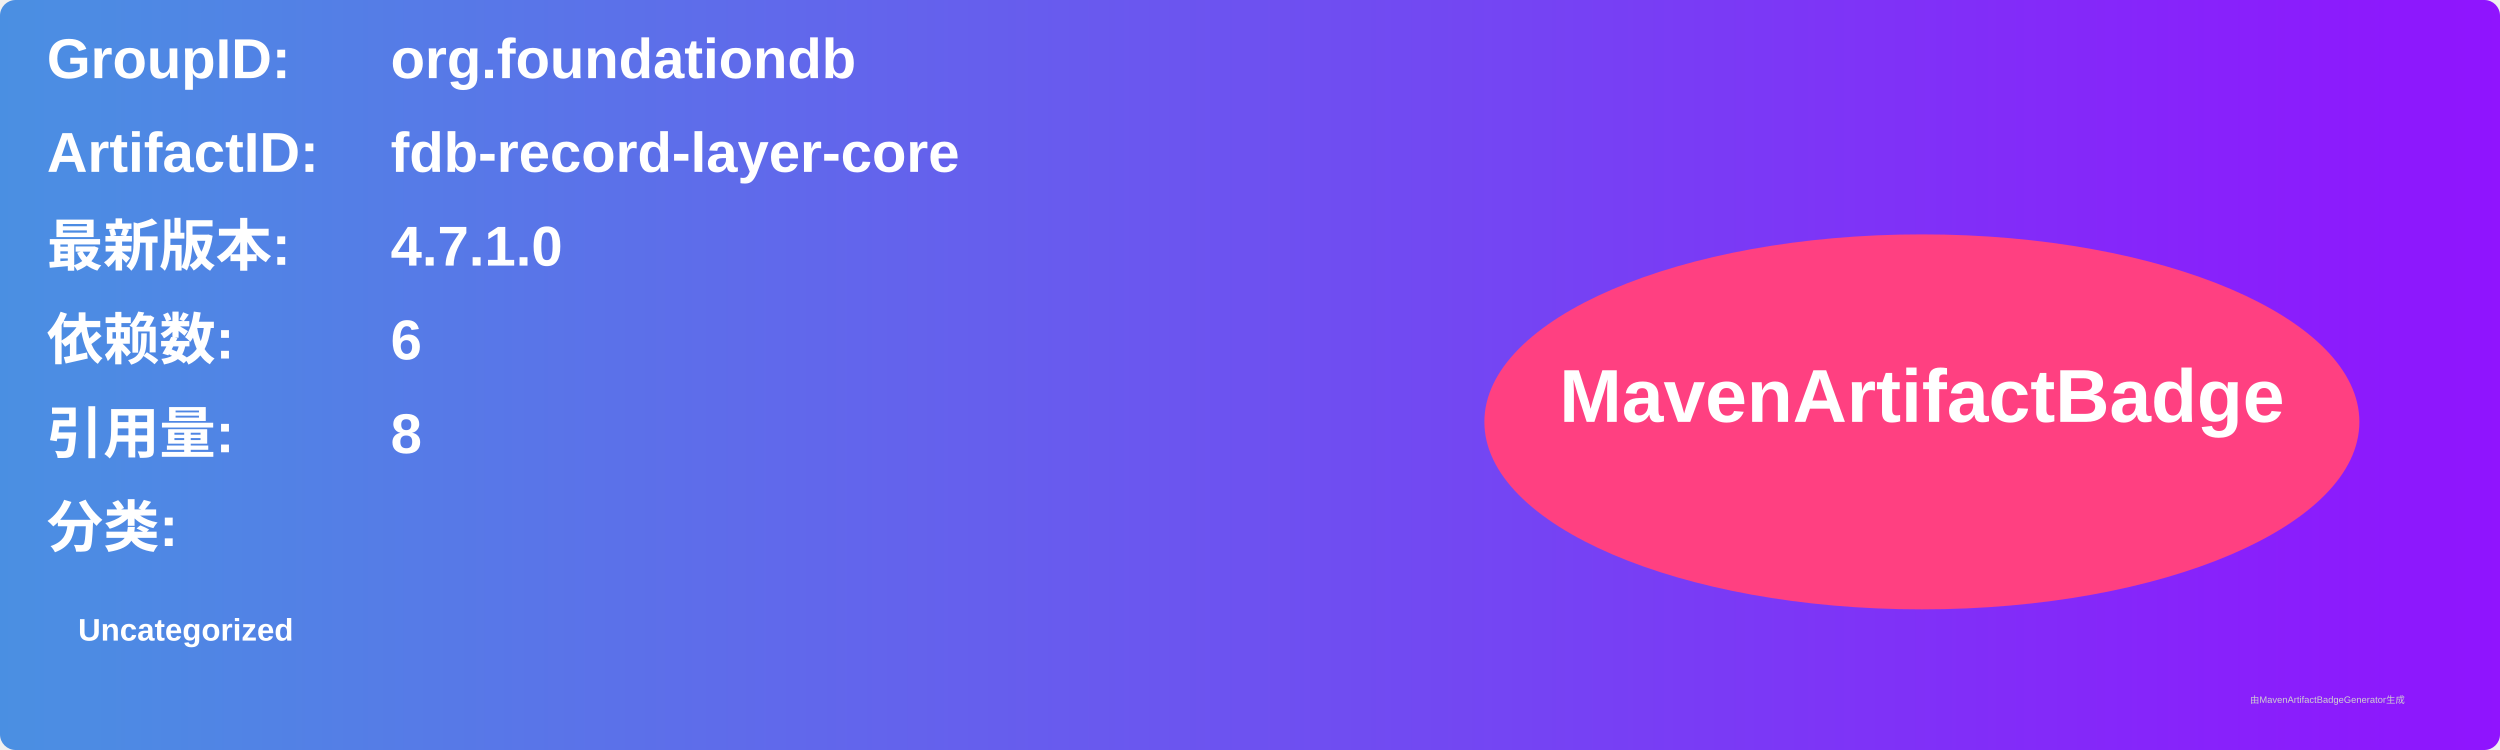
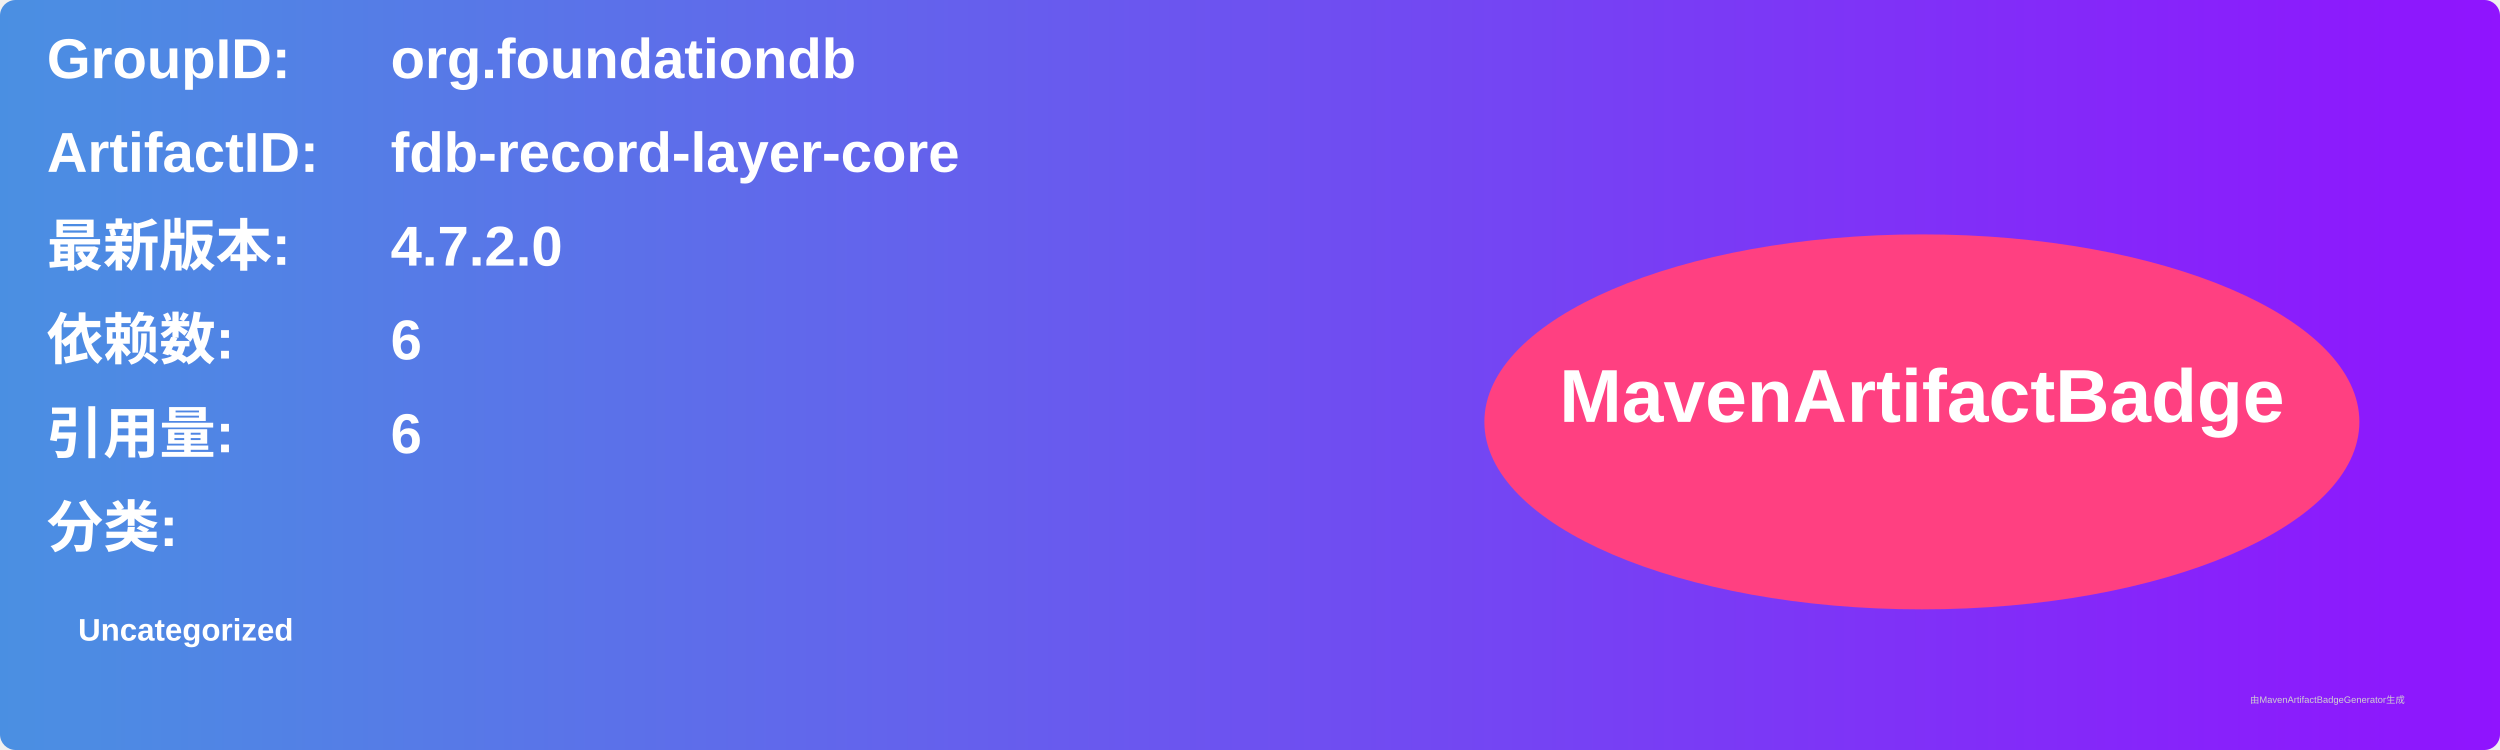
<svg xmlns="http://www.w3.org/2000/svg" width="800" height="240" viewBox="0 0 800 240">
  <linearGradient id="grad" x1="0%" y1="0%" x2="100%" y2="0%">
    <stop offset="0%" stop-color="#4a90e2" />
    <stop offset="100%" stop-color="#9013fe" />
  </linearGradient>
  <rect width="100%" height="100%" rx="5" ry="5" fill="url(#grad)" />
  <g transform="translate(15, 15)">
    <text x="0" y="10" font-family="Arial" font-size="18" fill="white" font-weight="bold" width="260">GroupID:</text>
    <text x="110" y="10" font-family="Arial" font-size="18" fill="white" font-weight="bold" width="460">org.foundationdb</text>
    <text x="0" y="40" font-family="Arial" font-size="18" fill="white" font-weight="bold" width="260">ArtifactID:</text>
    <text x="110" y="40" font-family="Arial" font-size="18" fill="white" font-weight="bold" width="460">fdb-record-layer-core</text>
    <text x="0" y="70" font-family="Arial" font-size="18" fill="white" font-weight="bold">最新版本:</text>
    <text x="110" y="70" font-family="Arial" font-size="18" fill="white" font-weight="bold">
-       <tspan font-weight="bold">4.7.1.0</tspan>
+       <tspan font-weight="bold">4.7.2.0</tspan>
    </text>
    <text x="0" y="100" font-family="Arial" font-size="18" fill="white" font-weight="bold">依赖数: </text>
    <text x="110" y="100" font-family="Arial" font-size="18" fill="white">
      <tspan font-weight="bold">6</tspan>
    </text>
    <text x="0" y="130" font-family="Arial" font-size="18" fill="white" font-weight="bold">引用量: </text>
    <text x="110" y="130" font-family="Arial" font-size="18" fill="white">
-       <tspan font-weight="bold">8</tspan>
+       <tspan font-weight="bold">6</tspan>
    </text>
    <text x="0" y="160" font-family="Arial" font-size="18" fill="white" font-weight="bold">分类:</text>
    <text x="10" y="190" font-family="Arial" font-size="10" fill="white">
      <tspan font-weight="bold">Uncategorized</tspan>
    </text>
    <ellipse cx="600" cy="120" rx="140" ry="60" fill="#ff4081" />
    <text x="600" y="120" text-anchor="middle" font-family="Arial" font-size="24" fill="white" font-weight="bold">MavenArtifactBadge</text>
  </g>
  <text x="720" y="225" font-family="Arial" font-size="3" fill="#d0d0d0">由MavenArtifactBadgeGenerator生成</text>
</svg>
